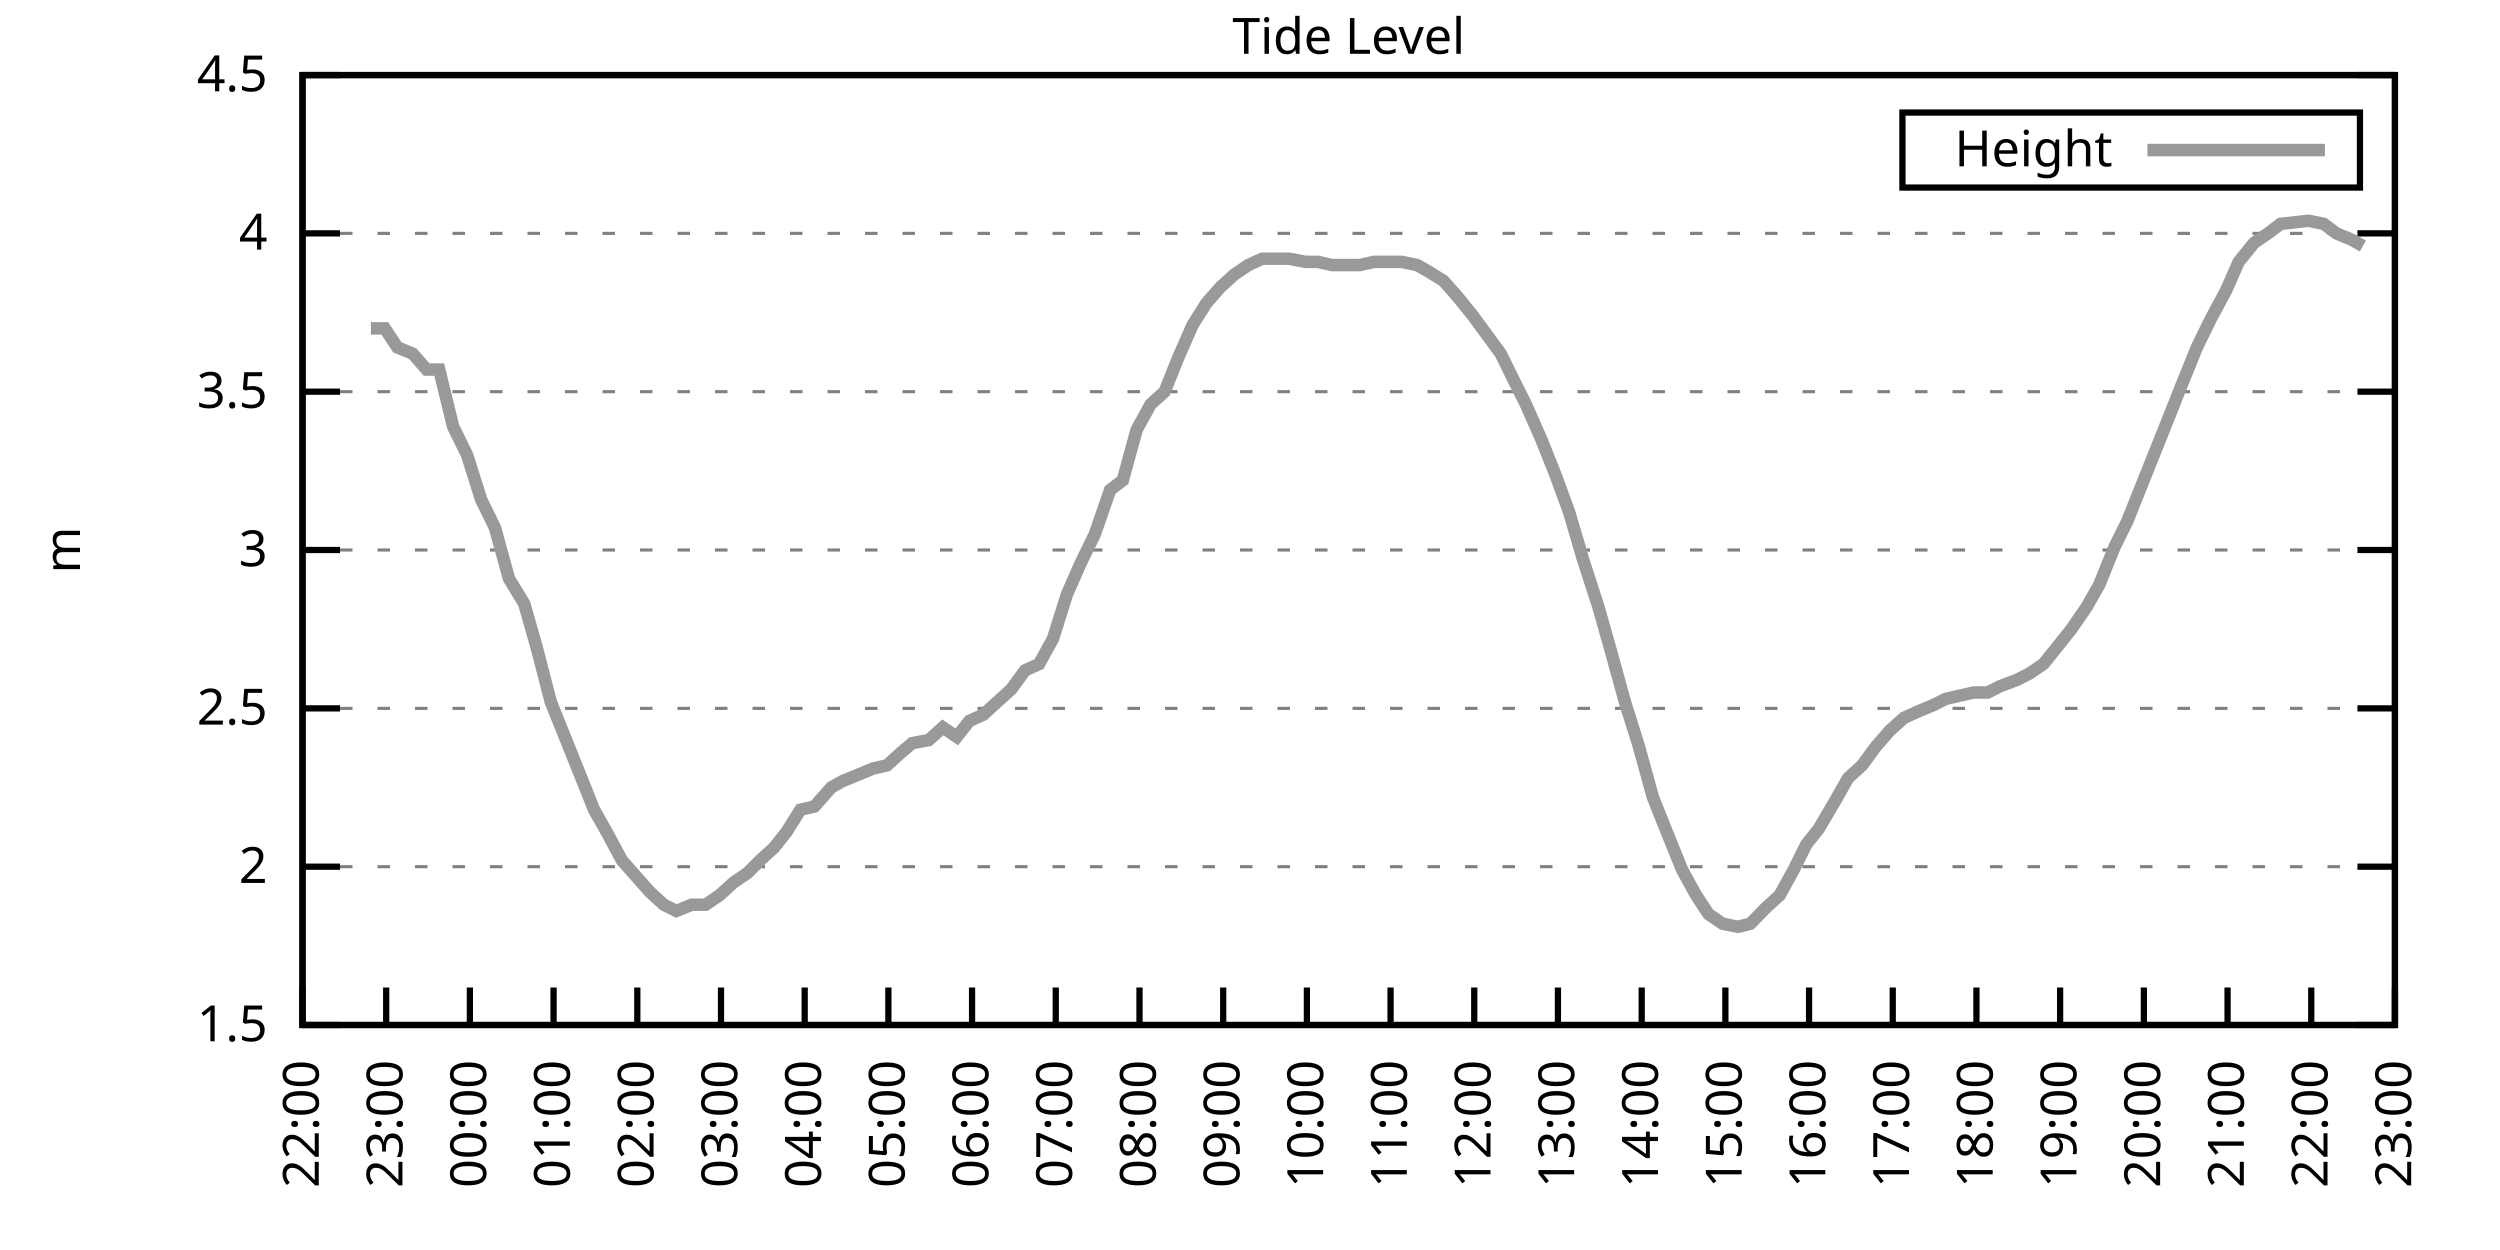
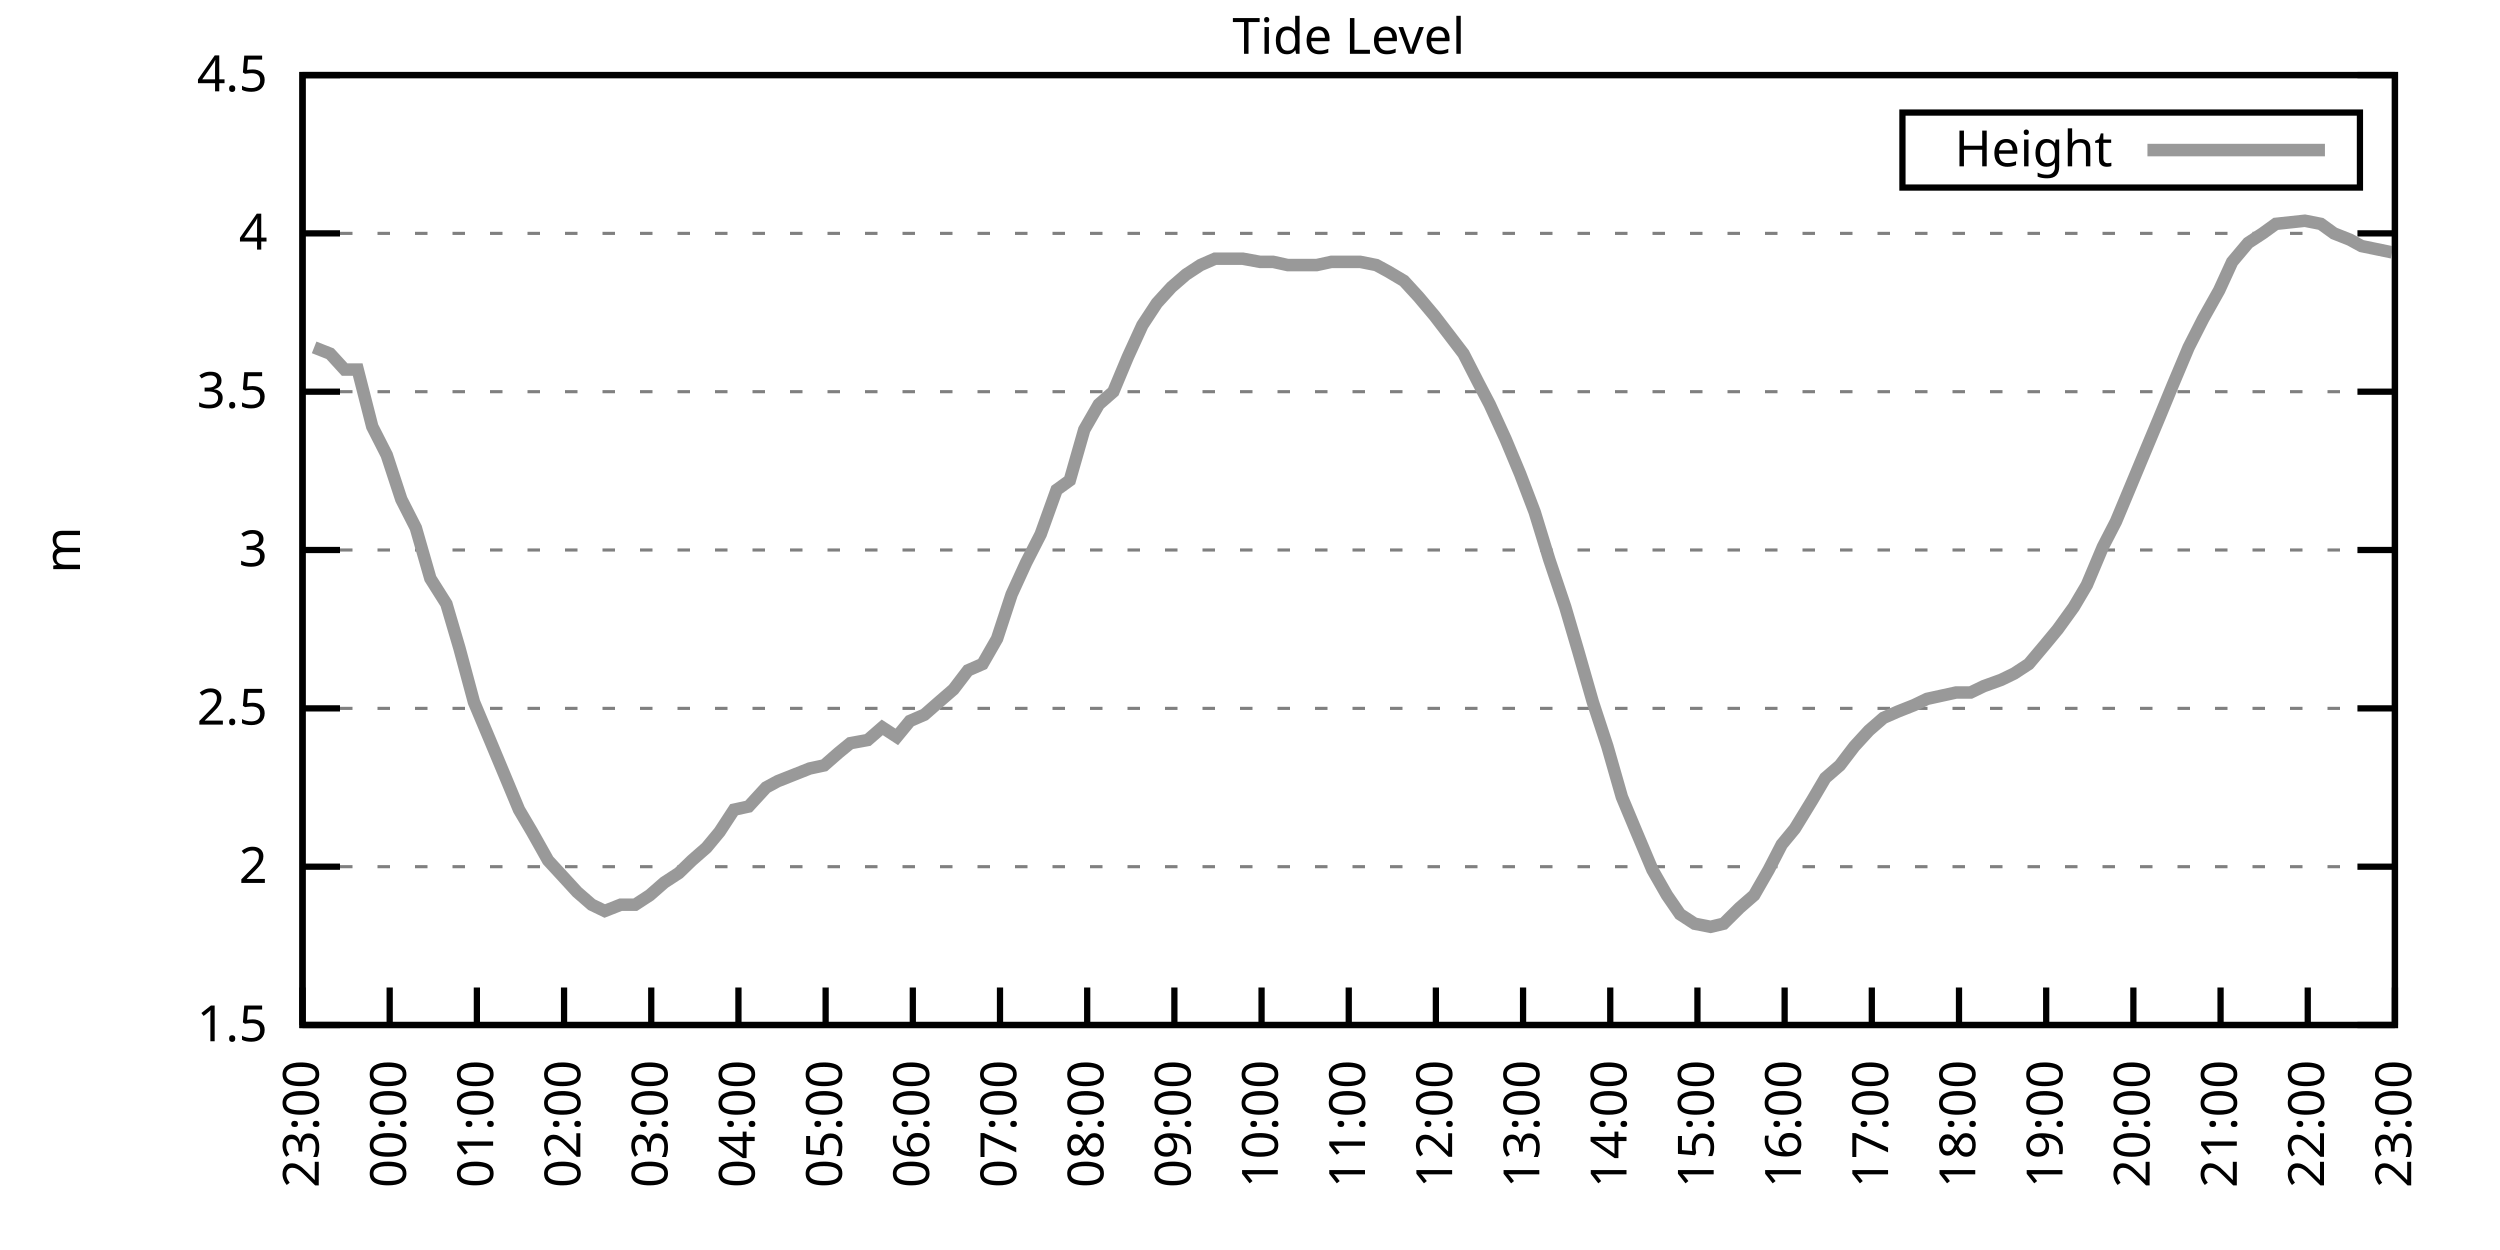
<svg xmlns="http://www.w3.org/2000/svg" xmlns:xlink="http://www.w3.org/1999/xlink" width="400" height="200" viewBox="0 0 400 200">
  <g id="gnuplot_canvas">
    <rect x="0" y="0" width="400" height="200" fill="none" />
    <defs>
      <circle id="gpDot" r="0.5" stroke-width="0.5" stroke="currentColor" />
      <path id="gpPt0" stroke-width="0.333" stroke="currentColor" d="M-1,0 h2 M0,-1 v2" />
      <path id="gpPt1" stroke-width="0.333" stroke="currentColor" d="M-1,-1 L1,1 M1,-1 L-1,1" />
      <path id="gpPt2" stroke-width="0.333" stroke="currentColor" d="M-1,0 L1,0 M0,-1 L0,1 M-1,-1 L1,1 M-1,1 L1,-1" />
      <rect id="gpPt3" stroke-width="0.333" stroke="currentColor" x="-1" y="-1" width="2" height="2" />
      <rect id="gpPt4" stroke-width="0.333" stroke="currentColor" fill="currentColor" x="-1" y="-1" width="2" height="2" />
      <circle id="gpPt5" stroke-width="0.333" stroke="currentColor" cx="0" cy="0" r="1" />
      <use xlink:href="#gpPt5" id="gpPt6" fill="currentColor" stroke="none" />
      <path id="gpPt7" stroke-width="0.333" stroke="currentColor" d="M0,-1.33 L-1.33,0.67 L1.33,0.67 z" />
      <use xlink:href="#gpPt7" id="gpPt8" fill="currentColor" stroke="none" />
      <use xlink:href="#gpPt7" id="gpPt9" stroke="currentColor" transform="rotate(180)" />
      <use xlink:href="#gpPt9" id="gpPt10" fill="currentColor" stroke="none" />
      <use xlink:href="#gpPt3" id="gpPt11" stroke="currentColor" transform="rotate(45)" />
      <use xlink:href="#gpPt11" id="gpPt12" fill="currentColor" stroke="none" />
      <path id="gpPt13" stroke-width="0.333" stroke="currentColor" d="M0,1.330 L1.265,0.411 L0.782,-1.067 L-0.782,-1.076 L-1.265,0.411 z" />
      <use xlink:href="#gpPt13" id="gpPt14" fill="currentColor" stroke="none" />
      <filter id="textbox" filterUnits="objectBoundingBox" x="0" y="0" height="1" width="1">
        <feFlood flood-color="white" flood-opacity="1" result="bgnd" />
        <feComposite in="SourceGraphic" in2="bgnd" operator="atop" />
      </filter>
      <filter id="greybox" filterUnits="objectBoundingBox" x="0" y="0" height="1" width="1">
        <feFlood flood-color="lightgrey" flood-opacity="1" result="grey" />
        <feComposite in="SourceGraphic" in2="grey" operator="atop" />
      </filter>
    </defs>
    <g fill="none" color="white" stroke="currentColor" stroke-width="1.00" stroke-linecap="butt" stroke-linejoin="miter">
</g>
    <g fill="none" color="black" stroke="currentColor" stroke-width="1.00" stroke-linecap="butt" stroke-linejoin="miter">
      <g stroke="none" shape-rendering="crispEdges">
        <polygon fill="rgb(255, 255, 255)" points="48.40,164.00 383.18,164.00 383.18,12.02 48.40,12.02 " />
      </g>
    </g>
    <g fill="none" color="black" stroke="currentColor" stroke-width="1.00" stroke-linecap="butt" stroke-linejoin="miter">
</g>
    <g fill="none" color="black" stroke="black" stroke-width="0.50" stroke-linecap="butt" stroke-linejoin="miter">
</g>
    <g fill="none" color="gray" stroke="currentColor" stroke-width="0.50" stroke-linecap="butt" stroke-linejoin="miter">
      <path stroke="gray" stroke-dasharray="2,4" class="gridline" d="M48.40,164.00 L383.19,164.00  " />
    </g>
    <g fill="none" color="gray" stroke="gray" stroke-width="1.00" stroke-linecap="butt" stroke-linejoin="miter">
</g>
    <g fill="none" color="black" stroke="currentColor" stroke-width="1.00" stroke-linecap="butt" stroke-linejoin="miter">
      <path stroke="black" d="M48.40,164.00 L54.40,164.00 M383.19,164.00 L377.19,164.00  " />
      <g transform="translate(42.80,166.60)" stroke="none" fill="black" font-family="Sans" font-size="8.00" text-anchor="end">
        <text>
          <tspan font-family="Sans"> 1.5</tspan>
        </text>
      </g>
    </g>
    <g fill="none" color="black" stroke="currentColor" stroke-width="1.00" stroke-linecap="butt" stroke-linejoin="miter">
</g>
    <g fill="none" color="black" stroke="black" stroke-width="0.50" stroke-linecap="butt" stroke-linejoin="miter">
</g>
    <g fill="none" color="gray" stroke="currentColor" stroke-width="0.50" stroke-linecap="butt" stroke-linejoin="miter">
      <path stroke="gray" stroke-dasharray="2,4" class="gridline" d="M48.40,138.67 L383.19,138.67  " />
    </g>
    <g fill="none" color="gray" stroke="gray" stroke-width="1.00" stroke-linecap="butt" stroke-linejoin="miter">
</g>
    <g fill="none" color="black" stroke="currentColor" stroke-width="1.00" stroke-linecap="butt" stroke-linejoin="miter">
      <path stroke="black" d="M48.40,138.67 L54.40,138.67 M383.19,138.67 L377.19,138.67  " />
      <g transform="translate(42.80,141.27)" stroke="none" fill="black" font-family="Sans" font-size="8.00" text-anchor="end">
        <text>
          <tspan font-family="Sans"> 2</tspan>
        </text>
      </g>
    </g>
    <g fill="none" color="black" stroke="currentColor" stroke-width="1.00" stroke-linecap="butt" stroke-linejoin="miter">
</g>
    <g fill="none" color="black" stroke="black" stroke-width="0.50" stroke-linecap="butt" stroke-linejoin="miter">
</g>
    <g fill="none" color="gray" stroke="currentColor" stroke-width="0.50" stroke-linecap="butt" stroke-linejoin="miter">
      <path stroke="gray" stroke-dasharray="2,4" class="gridline" d="M48.40,113.34 L383.19,113.34  " />
    </g>
    <g fill="none" color="gray" stroke="gray" stroke-width="1.00" stroke-linecap="butt" stroke-linejoin="miter">
</g>
    <g fill="none" color="black" stroke="currentColor" stroke-width="1.00" stroke-linecap="butt" stroke-linejoin="miter">
      <path stroke="black" d="M48.40,113.34 L54.40,113.34 M383.19,113.34 L377.19,113.34  " />
      <g transform="translate(42.80,115.94)" stroke="none" fill="black" font-family="Sans" font-size="8.00" text-anchor="end">
        <text>
          <tspan font-family="Sans"> 2.5</tspan>
        </text>
      </g>
    </g>
    <g fill="none" color="black" stroke="currentColor" stroke-width="1.00" stroke-linecap="butt" stroke-linejoin="miter">
</g>
    <g fill="none" color="black" stroke="black" stroke-width="0.50" stroke-linecap="butt" stroke-linejoin="miter">
</g>
    <g fill="none" color="gray" stroke="currentColor" stroke-width="0.50" stroke-linecap="butt" stroke-linejoin="miter">
      <path stroke="gray" stroke-dasharray="2,4" class="gridline" d="M48.40,88.00 L383.19,88.00  " />
    </g>
    <g fill="none" color="gray" stroke="gray" stroke-width="1.00" stroke-linecap="butt" stroke-linejoin="miter">
</g>
    <g fill="none" color="black" stroke="currentColor" stroke-width="1.00" stroke-linecap="butt" stroke-linejoin="miter">
      <path stroke="black" d="M48.40,88.00 L54.40,88.00 M383.19,88.00 L377.19,88.00  " />
      <g transform="translate(42.80,90.60)" stroke="none" fill="black" font-family="Sans" font-size="8.00" text-anchor="end">
        <text>
          <tspan font-family="Sans"> 3</tspan>
        </text>
      </g>
    </g>
    <g fill="none" color="black" stroke="currentColor" stroke-width="1.00" stroke-linecap="butt" stroke-linejoin="miter">
</g>
    <g fill="none" color="black" stroke="black" stroke-width="0.50" stroke-linecap="butt" stroke-linejoin="miter">
</g>
    <g fill="none" color="gray" stroke="currentColor" stroke-width="0.50" stroke-linecap="butt" stroke-linejoin="miter">
      <path stroke="gray" stroke-dasharray="2,4" class="gridline" d="M48.40,62.67 L383.19,62.67  " />
    </g>
    <g fill="none" color="gray" stroke="gray" stroke-width="1.00" stroke-linecap="butt" stroke-linejoin="miter">
</g>
    <g fill="none" color="black" stroke="currentColor" stroke-width="1.00" stroke-linecap="butt" stroke-linejoin="miter">
      <path stroke="black" d="M48.40,62.67 L54.40,62.67 M383.19,62.67 L377.19,62.67  " />
      <g transform="translate(42.80,65.27)" stroke="none" fill="black" font-family="Sans" font-size="8.00" text-anchor="end">
        <text>
          <tspan font-family="Sans"> 3.5</tspan>
        </text>
      </g>
    </g>
    <g fill="none" color="black" stroke="currentColor" stroke-width="1.00" stroke-linecap="butt" stroke-linejoin="miter">
</g>
    <g fill="none" color="black" stroke="black" stroke-width="0.50" stroke-linecap="butt" stroke-linejoin="miter">
</g>
    <g fill="none" color="gray" stroke="currentColor" stroke-width="0.50" stroke-linecap="butt" stroke-linejoin="miter">
      <path stroke="gray" stroke-dasharray="2,4" class="gridline" d="M48.40,37.34 L383.19,37.34  " />
    </g>
    <g fill="none" color="gray" stroke="gray" stroke-width="1.00" stroke-linecap="butt" stroke-linejoin="miter">
</g>
    <g fill="none" color="black" stroke="currentColor" stroke-width="1.00" stroke-linecap="butt" stroke-linejoin="miter">
      <path stroke="black" d="M48.40,37.34 L54.40,37.34 M383.19,37.34 L377.19,37.34  " />
      <g transform="translate(42.80,39.94)" stroke="none" fill="black" font-family="Sans" font-size="8.00" text-anchor="end">
        <text>
          <tspan font-family="Sans"> 4</tspan>
        </text>
      </g>
    </g>
    <g fill="none" color="black" stroke="currentColor" stroke-width="1.00" stroke-linecap="butt" stroke-linejoin="miter">
</g>
    <g fill="none" color="black" stroke="black" stroke-width="0.50" stroke-linecap="butt" stroke-linejoin="miter">
</g>
    <g fill="none" color="gray" stroke="currentColor" stroke-width="0.50" stroke-linecap="butt" stroke-linejoin="miter">
      <path stroke="gray" stroke-dasharray="2,4" class="gridline" d="M48.40,12.01 L383.19,12.01  " />
    </g>
    <g fill="none" color="gray" stroke="gray" stroke-width="1.00" stroke-linecap="butt" stroke-linejoin="miter">
</g>
    <g fill="none" color="black" stroke="currentColor" stroke-width="1.00" stroke-linecap="butt" stroke-linejoin="miter">
      <path stroke="black" d="M48.40,12.01 L54.40,12.01 M383.19,12.01 L377.19,12.01  " />
      <g transform="translate(42.80,14.61)" stroke="none" fill="black" font-family="Sans" font-size="8.00" text-anchor="end">
        <text>
          <tspan font-family="Sans"> 4.5</tspan>
        </text>
      </g>
    </g>
    <g fill="none" color="black" stroke="currentColor" stroke-width="1.00" stroke-linecap="butt" stroke-linejoin="miter">
      <path stroke="black" d="M48.40,164.00 L48.40,158.00  " />
      <g transform="translate(51.00,169.60) rotate(270.00)" stroke="none" fill="black" font-family="Sans" font-size="8.00" text-anchor="end">
        <text>
-           <tspan font-family="Sans">22:00</tspan>
-         </text>
-       </g>
-     </g>
-     <g fill="none" color="black" stroke="currentColor" stroke-width="1.00" stroke-linecap="butt" stroke-linejoin="miter">
-       <path stroke="black" d="M61.79,164.00 L61.79,158.00  " />
-       <g transform="translate(64.39,169.60) rotate(270.00)" stroke="none" fill="black" font-family="Sans" font-size="8.00" text-anchor="end">
-         <text>
          <tspan font-family="Sans">23:00</tspan>
        </text>
      </g>
    </g>
    <g fill="none" color="black" stroke="currentColor" stroke-width="1.00" stroke-linecap="butt" stroke-linejoin="miter">
-       <path stroke="black" d="M75.18,164.00 L75.18,158.00  " />
-       <g transform="translate(77.78,169.60) rotate(270.00)" stroke="none" fill="black" font-family="Sans" font-size="8.00" text-anchor="end">
+       <path stroke="black" d="M62.35,164.00 L62.35,158.00  " />
+       <g transform="translate(64.95,169.60) rotate(270.00)" stroke="none" fill="black" font-family="Sans" font-size="8.00" text-anchor="end">
        <text>
          <tspan font-family="Sans">00:00</tspan>
        </text>
      </g>
    </g>
    <g fill="none" color="black" stroke="currentColor" stroke-width="1.00" stroke-linecap="butt" stroke-linejoin="miter">
-       <path stroke="black" d="M88.57,164.00 L88.57,158.00  " />
-       <g transform="translate(91.17,169.60) rotate(270.00)" stroke="none" fill="black" font-family="Sans" font-size="8.00" text-anchor="end">
+       <path stroke="black" d="M76.30,164.00 L76.30,158.00  " />
+       <g transform="translate(78.90,169.60) rotate(270.00)" stroke="none" fill="black" font-family="Sans" font-size="8.00" text-anchor="end">
        <text>
          <tspan font-family="Sans">01:00</tspan>
        </text>
      </g>
    </g>
    <g fill="none" color="black" stroke="currentColor" stroke-width="1.00" stroke-linecap="butt" stroke-linejoin="miter">
-       <path stroke="black" d="M101.97,164.00 L101.97,158.00  " />
-       <g transform="translate(104.57,169.60) rotate(270.00)" stroke="none" fill="black" font-family="Sans" font-size="8.00" text-anchor="end">
+       <path stroke="black" d="M90.25,164.00 L90.25,158.00  " />
+       <g transform="translate(92.85,169.60) rotate(270.00)" stroke="none" fill="black" font-family="Sans" font-size="8.00" text-anchor="end">
        <text>
          <tspan font-family="Sans">02:00</tspan>
        </text>
      </g>
    </g>
    <g fill="none" color="black" stroke="currentColor" stroke-width="1.00" stroke-linecap="butt" stroke-linejoin="miter">
-       <path stroke="black" d="M115.36,164.00 L115.36,158.00  " />
-       <g transform="translate(117.96,169.60) rotate(270.00)" stroke="none" fill="black" font-family="Sans" font-size="8.00" text-anchor="end">
+       <path stroke="black" d="M104.20,164.00 L104.20,158.00  " />
+       <g transform="translate(106.80,169.60) rotate(270.00)" stroke="none" fill="black" font-family="Sans" font-size="8.00" text-anchor="end">
        <text>
          <tspan font-family="Sans">03:00</tspan>
        </text>
      </g>
    </g>
    <g fill="none" color="black" stroke="currentColor" stroke-width="1.00" stroke-linecap="butt" stroke-linejoin="miter">
-       <path stroke="black" d="M128.75,164.00 L128.75,158.00  " />
-       <g transform="translate(131.35,169.60) rotate(270.00)" stroke="none" fill="black" font-family="Sans" font-size="8.00" text-anchor="end">
+       <path stroke="black" d="M118.15,164.00 L118.15,158.00  " />
+       <g transform="translate(120.75,169.60) rotate(270.00)" stroke="none" fill="black" font-family="Sans" font-size="8.00" text-anchor="end">
        <text>
          <tspan font-family="Sans">04:00</tspan>
        </text>
      </g>
    </g>
    <g fill="none" color="black" stroke="currentColor" stroke-width="1.00" stroke-linecap="butt" stroke-linejoin="miter">
-       <path stroke="black" d="M142.14,164.00 L142.14,158.00  " />
-       <g transform="translate(144.74,169.60) rotate(270.00)" stroke="none" fill="black" font-family="Sans" font-size="8.00" text-anchor="end">
+       <path stroke="black" d="M132.10,164.00 L132.10,158.00  " />
+       <g transform="translate(134.70,169.60) rotate(270.00)" stroke="none" fill="black" font-family="Sans" font-size="8.00" text-anchor="end">
        <text>
          <tspan font-family="Sans">05:00</tspan>
        </text>
      </g>
    </g>
    <g fill="none" color="black" stroke="currentColor" stroke-width="1.00" stroke-linecap="butt" stroke-linejoin="miter">
-       <path stroke="black" d="M155.53,164.00 L155.53,158.00  " />
-       <g transform="translate(158.13,169.60) rotate(270.00)" stroke="none" fill="black" font-family="Sans" font-size="8.00" text-anchor="end">
+       <path stroke="black" d="M146.05,164.00 L146.05,158.00  " />
+       <g transform="translate(148.65,169.60) rotate(270.00)" stroke="none" fill="black" font-family="Sans" font-size="8.00" text-anchor="end">
        <text>
          <tspan font-family="Sans">06:00</tspan>
        </text>
      </g>
    </g>
    <g fill="none" color="black" stroke="currentColor" stroke-width="1.00" stroke-linecap="butt" stroke-linejoin="miter">
-       <path stroke="black" d="M168.92,164.00 L168.92,158.00  " />
-       <g transform="translate(171.52,169.60) rotate(270.00)" stroke="none" fill="black" font-family="Sans" font-size="8.00" text-anchor="end">
+       <path stroke="black" d="M160.00,164.00 L160.00,158.00  " />
+       <g transform="translate(162.60,169.60) rotate(270.00)" stroke="none" fill="black" font-family="Sans" font-size="8.00" text-anchor="end">
        <text>
          <tspan font-family="Sans">07:00</tspan>
        </text>
      </g>
    </g>
    <g fill="none" color="black" stroke="currentColor" stroke-width="1.00" stroke-linecap="butt" stroke-linejoin="miter">
-       <path stroke="black" d="M182.32,164.00 L182.32,158.00  " />
-       <g transform="translate(184.92,169.60) rotate(270.00)" stroke="none" fill="black" font-family="Sans" font-size="8.00" text-anchor="end">
+       <path stroke="black" d="M173.95,164.00 L173.95,158.00  " />
+       <g transform="translate(176.55,169.60) rotate(270.00)" stroke="none" fill="black" font-family="Sans" font-size="8.00" text-anchor="end">
        <text>
          <tspan font-family="Sans">08:00</tspan>
        </text>
      </g>
    </g>
    <g fill="none" color="black" stroke="currentColor" stroke-width="1.00" stroke-linecap="butt" stroke-linejoin="miter">
-       <path stroke="black" d="M195.71,164.00 L195.71,158.00  " />
-       <g transform="translate(198.31,169.60) rotate(270.00)" stroke="none" fill="black" font-family="Sans" font-size="8.00" text-anchor="end">
+       <path stroke="black" d="M187.90,164.00 L187.90,158.00  " />
+       <g transform="translate(190.50,169.60) rotate(270.00)" stroke="none" fill="black" font-family="Sans" font-size="8.00" text-anchor="end">
        <text>
          <tspan font-family="Sans">09:00</tspan>
        </text>
      </g>
    </g>
    <g fill="none" color="black" stroke="currentColor" stroke-width="1.00" stroke-linecap="butt" stroke-linejoin="miter">
-       <path stroke="black" d="M209.10,164.00 L209.10,158.00  " />
-       <g transform="translate(211.70,169.60) rotate(270.00)" stroke="none" fill="black" font-family="Sans" font-size="8.00" text-anchor="end">
+       <path stroke="black" d="M201.85,164.00 L201.85,158.00  " />
+       <g transform="translate(204.45,169.60) rotate(270.00)" stroke="none" fill="black" font-family="Sans" font-size="8.00" text-anchor="end">
        <text>
          <tspan font-family="Sans">10:00</tspan>
        </text>
      </g>
    </g>
    <g fill="none" color="black" stroke="currentColor" stroke-width="1.00" stroke-linecap="butt" stroke-linejoin="miter">
-       <path stroke="black" d="M222.49,164.00 L222.49,158.00  " />
-       <g transform="translate(225.09,169.60) rotate(270.00)" stroke="none" fill="black" font-family="Sans" font-size="8.00" text-anchor="end">
+       <path stroke="black" d="M215.80,164.00 L215.80,158.00  " />
+       <g transform="translate(218.40,169.60) rotate(270.00)" stroke="none" fill="black" font-family="Sans" font-size="8.00" text-anchor="end">
        <text>
          <tspan font-family="Sans">11:00</tspan>
        </text>
      </g>
    </g>
    <g fill="none" color="black" stroke="currentColor" stroke-width="1.00" stroke-linecap="butt" stroke-linejoin="miter">
-       <path stroke="black" d="M235.88,164.00 L235.88,158.00  " />
-       <g transform="translate(238.48,169.60) rotate(270.00)" stroke="none" fill="black" font-family="Sans" font-size="8.00" text-anchor="end">
+       <path stroke="black" d="M229.74,164.00 L229.74,158.00  " />
+       <g transform="translate(232.34,169.60) rotate(270.00)" stroke="none" fill="black" font-family="Sans" font-size="8.00" text-anchor="end">
        <text>
          <tspan font-family="Sans">12:00</tspan>
        </text>
      </g>
    </g>
    <g fill="none" color="black" stroke="currentColor" stroke-width="1.00" stroke-linecap="butt" stroke-linejoin="miter">
-       <path stroke="black" d="M249.27,164.00 L249.27,158.00  " />
-       <g transform="translate(251.87,169.60) rotate(270.00)" stroke="none" fill="black" font-family="Sans" font-size="8.00" text-anchor="end">
+       <path stroke="black" d="M243.69,164.00 L243.69,158.00  " />
+       <g transform="translate(246.29,169.60) rotate(270.00)" stroke="none" fill="black" font-family="Sans" font-size="8.00" text-anchor="end">
        <text>
          <tspan font-family="Sans">13:00</tspan>
        </text>
      </g>
    </g>
    <g fill="none" color="black" stroke="currentColor" stroke-width="1.00" stroke-linecap="butt" stroke-linejoin="miter">
-       <path stroke="black" d="M262.67,164.00 L262.67,158.00  " />
-       <g transform="translate(265.27,169.60) rotate(270.00)" stroke="none" fill="black" font-family="Sans" font-size="8.00" text-anchor="end">
+       <path stroke="black" d="M257.64,164.00 L257.64,158.00  " />
+       <g transform="translate(260.24,169.60) rotate(270.00)" stroke="none" fill="black" font-family="Sans" font-size="8.00" text-anchor="end">
        <text>
          <tspan font-family="Sans">14:00</tspan>
        </text>
      </g>
    </g>
    <g fill="none" color="black" stroke="currentColor" stroke-width="1.00" stroke-linecap="butt" stroke-linejoin="miter">
-       <path stroke="black" d="M276.06,164.00 L276.06,158.00  " />
-       <g transform="translate(278.66,169.60) rotate(270.00)" stroke="none" fill="black" font-family="Sans" font-size="8.00" text-anchor="end">
+       <path stroke="black" d="M271.59,164.00 L271.59,158.00  " />
+       <g transform="translate(274.19,169.60) rotate(270.00)" stroke="none" fill="black" font-family="Sans" font-size="8.00" text-anchor="end">
        <text>
          <tspan font-family="Sans">15:00</tspan>
        </text>
      </g>
    </g>
    <g fill="none" color="black" stroke="currentColor" stroke-width="1.00" stroke-linecap="butt" stroke-linejoin="miter">
-       <path stroke="black" d="M289.45,164.00 L289.45,158.00  " />
-       <g transform="translate(292.05,169.60) rotate(270.00)" stroke="none" fill="black" font-family="Sans" font-size="8.00" text-anchor="end">
+       <path stroke="black" d="M285.54,164.00 L285.54,158.00  " />
+       <g transform="translate(288.14,169.60) rotate(270.00)" stroke="none" fill="black" font-family="Sans" font-size="8.00" text-anchor="end">
        <text>
          <tspan font-family="Sans">16:00</tspan>
        </text>
      </g>
    </g>
    <g fill="none" color="black" stroke="currentColor" stroke-width="1.00" stroke-linecap="butt" stroke-linejoin="miter">
-       <path stroke="black" d="M302.84,164.00 L302.84,158.00  " />
-       <g transform="translate(305.44,169.60) rotate(270.00)" stroke="none" fill="black" font-family="Sans" font-size="8.00" text-anchor="end">
+       <path stroke="black" d="M299.49,164.00 L299.49,158.00  " />
+       <g transform="translate(302.09,169.60) rotate(270.00)" stroke="none" fill="black" font-family="Sans" font-size="8.00" text-anchor="end">
        <text>
          <tspan font-family="Sans">17:00</tspan>
        </text>
      </g>
    </g>
    <g fill="none" color="black" stroke="currentColor" stroke-width="1.00" stroke-linecap="butt" stroke-linejoin="miter">
-       <path stroke="black" d="M316.23,164.00 L316.23,158.00  " />
-       <g transform="translate(318.83,169.60) rotate(270.00)" stroke="none" fill="black" font-family="Sans" font-size="8.00" text-anchor="end">
+       <path stroke="black" d="M313.44,164.00 L313.44,158.00  " />
+       <g transform="translate(316.04,169.60) rotate(270.00)" stroke="none" fill="black" font-family="Sans" font-size="8.00" text-anchor="end">
        <text>
          <tspan font-family="Sans">18:00</tspan>
        </text>
      </g>
    </g>
    <g fill="none" color="black" stroke="currentColor" stroke-width="1.00" stroke-linecap="butt" stroke-linejoin="miter">
-       <path stroke="black" d="M329.62,164.00 L329.62,158.00  " />
-       <g transform="translate(332.22,169.60) rotate(270.00)" stroke="none" fill="black" font-family="Sans" font-size="8.00" text-anchor="end">
+       <path stroke="black" d="M327.39,164.00 L327.39,158.00  " />
+       <g transform="translate(329.99,169.60) rotate(270.00)" stroke="none" fill="black" font-family="Sans" font-size="8.00" text-anchor="end">
        <text>
          <tspan font-family="Sans">19:00</tspan>
        </text>
      </g>
    </g>
    <g fill="none" color="black" stroke="currentColor" stroke-width="1.00" stroke-linecap="butt" stroke-linejoin="miter">
-       <path stroke="black" d="M343.02,164.00 L343.02,158.00  " />
-       <g transform="translate(345.62,169.60) rotate(270.00)" stroke="none" fill="black" font-family="Sans" font-size="8.00" text-anchor="end">
+       <path stroke="black" d="M341.34,164.00 L341.34,158.00  " />
+       <g transform="translate(343.94,169.60) rotate(270.00)" stroke="none" fill="black" font-family="Sans" font-size="8.00" text-anchor="end">
        <text>
          <tspan font-family="Sans">20:00</tspan>
        </text>
      </g>
    </g>
    <g fill="none" color="black" stroke="currentColor" stroke-width="1.00" stroke-linecap="butt" stroke-linejoin="miter">
-       <path stroke="black" d="M356.41,164.00 L356.41,158.00  " />
-       <g transform="translate(359.01,169.60) rotate(270.00)" stroke="none" fill="black" font-family="Sans" font-size="8.00" text-anchor="end">
+       <path stroke="black" d="M355.29,164.00 L355.29,158.00  " />
+       <g transform="translate(357.89,169.60) rotate(270.00)" stroke="none" fill="black" font-family="Sans" font-size="8.00" text-anchor="end">
        <text>
          <tspan font-family="Sans">21:00</tspan>
        </text>
      </g>
    </g>
    <g fill="none" color="black" stroke="currentColor" stroke-width="1.00" stroke-linecap="butt" stroke-linejoin="miter">
-       <path stroke="black" d="M369.80,164.00 L369.80,158.00  " />
-       <g transform="translate(372.40,169.60) rotate(270.00)" stroke="none" fill="black" font-family="Sans" font-size="8.00" text-anchor="end">
+       <path stroke="black" d="M369.24,164.00 L369.24,158.00  " />
+       <g transform="translate(371.84,169.60) rotate(270.00)" stroke="none" fill="black" font-family="Sans" font-size="8.00" text-anchor="end">
        <text>
          <tspan font-family="Sans">22:00</tspan>
        </text>
      </g>
    </g>
    <g fill="none" color="black" stroke="currentColor" stroke-width="1.00" stroke-linecap="butt" stroke-linejoin="miter">
      <path stroke="black" d="M383.19,164.00 L383.19,158.00  " />
      <g transform="translate(385.79,169.60) rotate(270.00)" stroke="none" fill="black" font-family="Sans" font-size="8.00" text-anchor="end">
        <text>
          <tspan font-family="Sans">23:00</tspan>
        </text>
      </g>
    </g>
    <g fill="none" color="black" stroke="currentColor" stroke-width="1.00" stroke-linecap="butt" stroke-linejoin="miter">
</g>
    <g fill="none" color="black" stroke="currentColor" stroke-width="1.00" stroke-linecap="butt" stroke-linejoin="miter">
      <path stroke="black" d="M48.40,12.01 L48.40,164.00 L383.19,164.00 L383.19,12.01 L48.40,12.01 Z  " />
    </g>
    <g fill="none" color="black" stroke="currentColor" stroke-width="1.00" stroke-linecap="butt" stroke-linejoin="miter">
</g>
    <g fill="none" color="black" stroke="currentColor" stroke-width="1.00" stroke-linecap="butt" stroke-linejoin="miter">
      <path stroke="black" d="M304.39,30.01 L304.39,18.01 L377.59,18.01 L377.59,30.01 L304.39,30.01 Z  " />
    </g>
    <g id="Tide_level_plot_1">
      <g fill="none" color="white" stroke="black" stroke-width="2.00" stroke-linecap="butt" stroke-linejoin="miter">
</g>
      <g fill="none" color="black" stroke="currentColor" stroke-width="2.00" stroke-linecap="butt" stroke-linejoin="miter">
        <g transform="translate(337.99,26.61)" stroke="none" fill="black" font-family="Sans" font-size="8.00" text-anchor="end">
          <text>
            <tspan font-family="Sans">Height</tspan>
          </text>
        </g>
      </g>
      <g fill="none" color="black" stroke="currentColor" stroke-width="2.00" stroke-linecap="butt" stroke-linejoin="miter">
-         <path stroke="rgb(153, 153, 153)" d="M343.59,24.01 L371.99,24.01 M59.34,52.54 L61.57,52.54 L63.58,55.58 L66.03,56.59 L68.26,59.13 L70.27,59.13   L72.50,68.25 L74.74,72.81 L76.97,79.90 L79.20,84.46 L81.43,92.56 L83.89,96.62 L85.90,103.71 L88.13,112.32   L90.58,118.40 L92.82,123.98 L95.05,129.55 L97.06,133.10 L99.51,137.66 L101.74,140.19 L103.98,142.72 L106.21,144.75   L108.22,145.76 L110.67,144.75 L112.90,144.75 L115.13,143.23 L117.37,141.20 L119.60,139.68 L121.61,137.66 L123.84,135.63   L125.85,133.10 L128.08,129.55 L130.31,129.04 L132.99,126.00 L134.78,124.99 L137.23,123.98 L139.69,122.96 L141.92,122.46   L144.15,120.43 L145.94,118.91 L148.61,118.40 L150.85,116.38 L153.08,117.90 L155.09,115.36 L157.32,114.35 L159.55,112.32   L161.78,110.30 L164.01,107.26 L166.25,106.24 L168.48,102.19 L170.71,95.10 L172.94,90.03 L175.17,85.47 L177.63,78.38   L179.64,76.86 L181.87,68.75 L184.10,64.70 L186.33,62.67 L188.57,57.10 L190.80,52.03 L193.03,48.49 L195.26,45.95   L197.49,43.93 L199.73,42.41 L201.96,41.39 L204.19,41.39 L206.20,41.39 L208.88,41.90 L210.88,41.90 L213.12,42.41   L215.13,42.41 L217.58,42.41 L219.81,41.90 L222.04,41.90 L224.28,41.90 L226.73,42.41 L228.52,43.42 L230.97,44.94   L233.20,47.47 L235.66,50.51 L237.89,53.55 L240.12,56.59 L242.36,61.15 L244.14,64.70 L246.60,70.27 L248.83,75.85   L251.06,81.93 L253.29,89.52 L255.75,97.12 L257.76,104.22 L259.99,112.32 L262.22,119.42 L264.45,127.52 L266.68,133.10   L269.14,139.17 L271.37,143.23 L273.38,146.27 L275.61,147.79 L278.07,148.29 L280.07,147.79 L282.53,145.25 L284.76,143.23   L286.99,139.17 L289.00,135.12 L291.01,132.59 L293.69,128.03 L295.70,124.48 L297.93,122.46 L300.16,119.42 L302.39,116.88   L304.63,114.86 L306.86,113.84 L309.31,112.83 L311.32,111.82 L313.55,111.31 L315.79,110.80 L318.02,110.80 L320.03,109.79   L322.70,108.78 L324.71,107.76 L326.95,106.24 L329.40,103.20 L331.41,100.67 L333.86,97.12 L335.87,93.58 L338.33,87.50   L340.34,83.45 L342.57,77.87 L344.80,72.30 L347.03,66.73 L349.04,61.66 L351.50,55.58 L353.73,51.02 L356.18,46.46   L358.19,41.90 L360.65,38.86 L362.88,37.34 L364.89,35.82 L369.35,35.32 L371.81,35.82 L373.82,37.34 L376.27,38.35   L378.06,39.37  " />
+         <path stroke="rgb(153, 153, 153)" d="M343.59,24.01 L371.99,24.01 M50.26,55.58 L52.82,56.59 L55.14,59.13 L57.23,59.13 L59.56,68.25 L61.88,72.81   L64.21,79.90 L66.53,84.46 L68.86,92.56 L71.42,96.62 L73.51,103.71 L75.83,112.32 L78.39,118.40 L80.72,123.98   L83.04,129.55 L85.13,133.10 L87.69,137.66 L90.02,140.19 L92.34,142.72 L94.67,144.75 L96.76,145.76 L99.32,144.75   L101.64,144.75 L103.97,143.23 L106.29,141.20 L108.62,139.68 L110.71,137.66 L113.03,135.63 L115.13,133.10 L117.45,129.55   L119.78,129.04 L122.57,126.00 L124.43,124.99 L126.98,123.98 L129.54,122.96 L131.87,122.46 L134.19,120.43 L136.05,118.91   L138.84,118.40 L141.16,116.38 L143.49,117.90 L145.58,115.36 L147.91,114.35 L150.23,112.32 L152.56,110.30 L154.88,107.26   L157.21,106.24 L159.53,102.19 L161.86,95.10 L164.18,90.03 L166.51,85.47 L169.06,78.38 L171.16,76.86 L173.48,68.75   L175.81,64.70 L178.13,62.67 L180.46,57.10 L182.78,52.03 L185.11,48.49 L187.43,45.95 L189.76,43.93 L192.08,42.41   L194.41,41.39 L196.73,41.39 L198.82,41.39 L201.61,41.90 L203.71,41.90 L206.03,42.41 L208.12,42.41 L210.68,42.41   L213.01,41.90 L215.33,41.90 L217.65,41.90 L220.21,42.41 L222.07,43.42 L224.63,44.94 L226.95,47.47 L229.51,50.51   L231.84,53.55 L234.16,56.59 L236.49,61.15 L238.35,64.70 L240.90,70.27 L243.23,75.85 L245.55,81.93 L247.88,89.52   L250.44,97.12 L252.53,104.22 L254.85,112.32 L257.18,119.42 L259.50,127.52 L261.83,133.10 L264.39,139.17 L266.71,143.23   L268.80,146.27 L271.13,147.79 L273.69,148.29 L275.78,147.79 L278.34,145.25 L280.66,143.23 L282.99,139.17 L285.08,135.12   L287.17,132.59 L289.96,128.03 L292.05,124.48 L294.38,122.46 L296.70,119.42 L299.03,116.88 L301.35,114.86 L303.68,113.84   L306.23,112.83 L308.33,111.82 L310.65,111.31 L312.98,110.80 L315.30,110.80 L317.39,109.79 L320.18,108.78 L322.28,107.76   L324.60,106.24 L327.16,103.20 L329.25,100.67 L331.81,97.12 L333.90,93.58 L336.46,87.50 L338.55,83.45 L340.88,77.87   L343.20,72.30 L345.53,66.73 L347.62,61.66 L350.18,55.58 L352.50,51.02 L355.06,46.46 L357.15,41.90 L359.71,38.86   L362.03,37.34 L364.13,35.82 L368.78,35.32 L371.33,35.82 L373.43,37.34 L375.98,38.35 L377.84,39.37 L382.73,40.38    " />
      </g>
    </g>
    <g fill="none" color="black" stroke="currentColor" stroke-width="2.00" stroke-linecap="butt" stroke-linejoin="miter">
</g>
    <g fill="none" color="black" stroke="black" stroke-width="1.00" stroke-linecap="butt" stroke-linejoin="miter">
</g>
    <g fill="none" color="black" stroke="currentColor" stroke-width="1.00" stroke-linecap="butt" stroke-linejoin="miter">
      <path stroke="black" d="M48.40,12.01 L48.40,164.00 L383.19,164.00 L383.19,12.01 L48.40,12.01 Z  " />
      <g transform="translate(12.80,88.01) rotate(270.00)" stroke="none" fill="black" font-family="Sans" font-size="8.00" text-anchor="middle">
        <text>
          <tspan font-family="Sans">m</tspan>
        </text>
      </g>
    </g>
    <g fill="none" color="black" stroke="currentColor" stroke-width="1.00" stroke-linecap="butt" stroke-linejoin="miter">
</g>
    <g fill="none" color="black" stroke="currentColor" stroke-width="1.00" stroke-linecap="butt" stroke-linejoin="miter">
      <g transform="translate(215.79,8.61)" stroke="none" fill="black" font-family="Sans" font-size="8.00" text-anchor="middle">
        <text>
          <tspan font-family="Sans">Tide Level</tspan>
        </text>
      </g>
    </g>
    <g fill="none" color="black" stroke="currentColor" stroke-width="1.00" stroke-linecap="butt" stroke-linejoin="miter">
</g>
  </g>
</svg>
